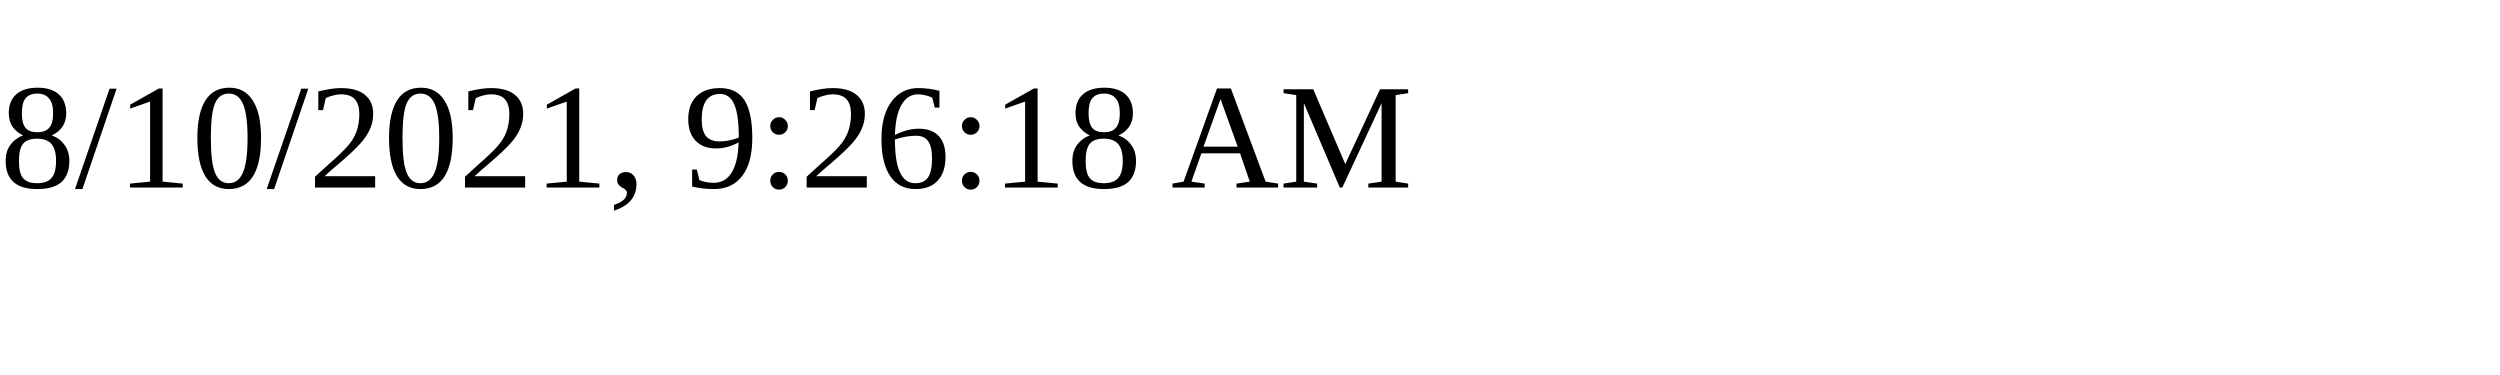
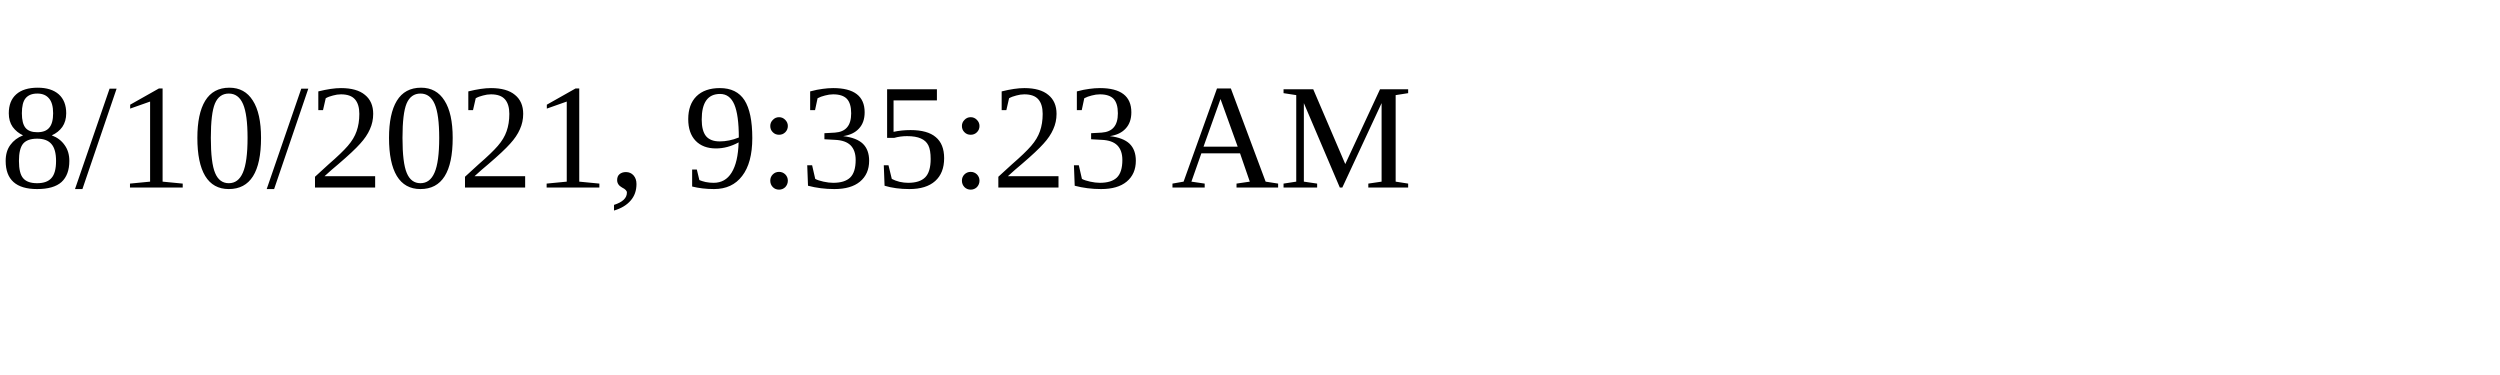
<svg xmlns="http://www.w3.org/2000/svg" height="30" width="200">
-   <text x="0" y="15">8/10/2021, 9:26:18 AM</text>
+   <text x="0" y="15">8/10/2021, 9:35:23 AM</text>
</svg>
